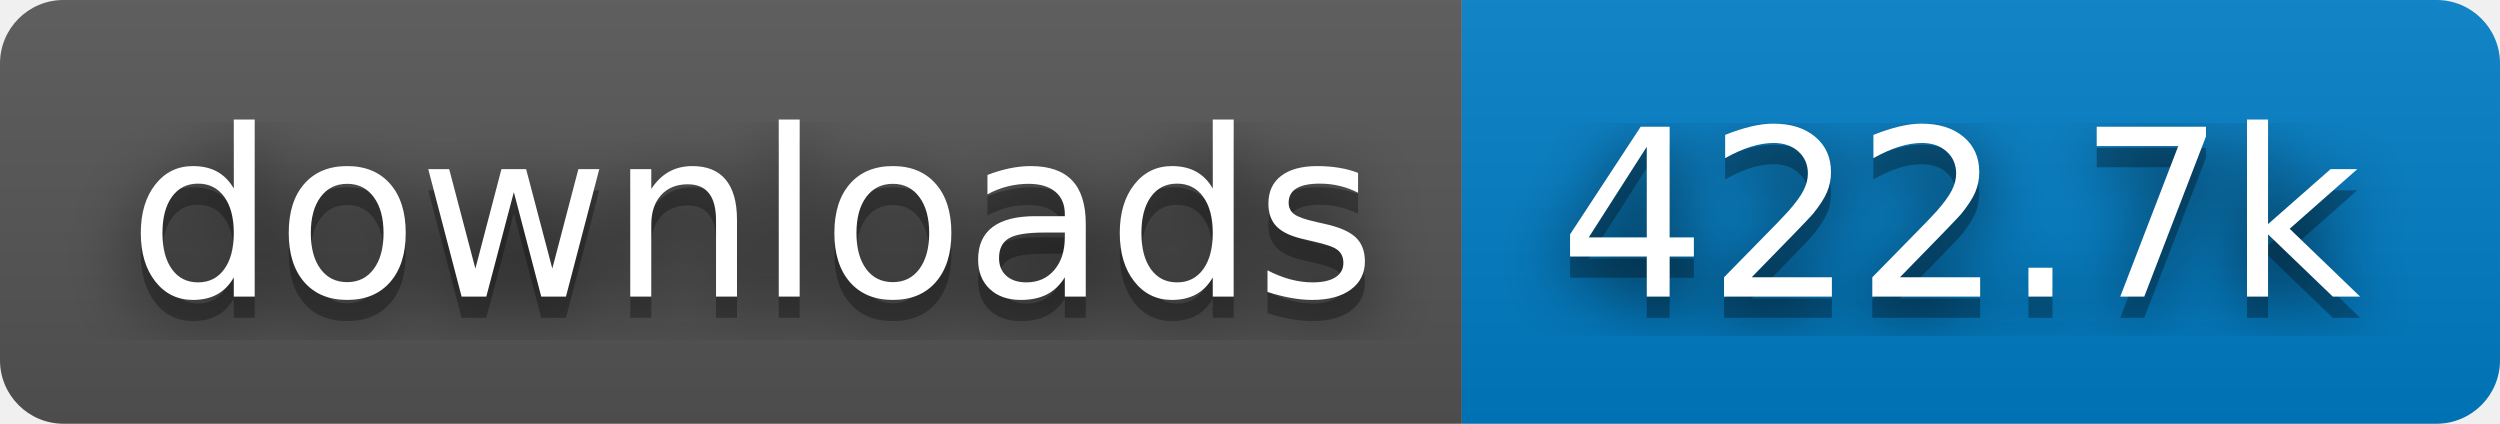
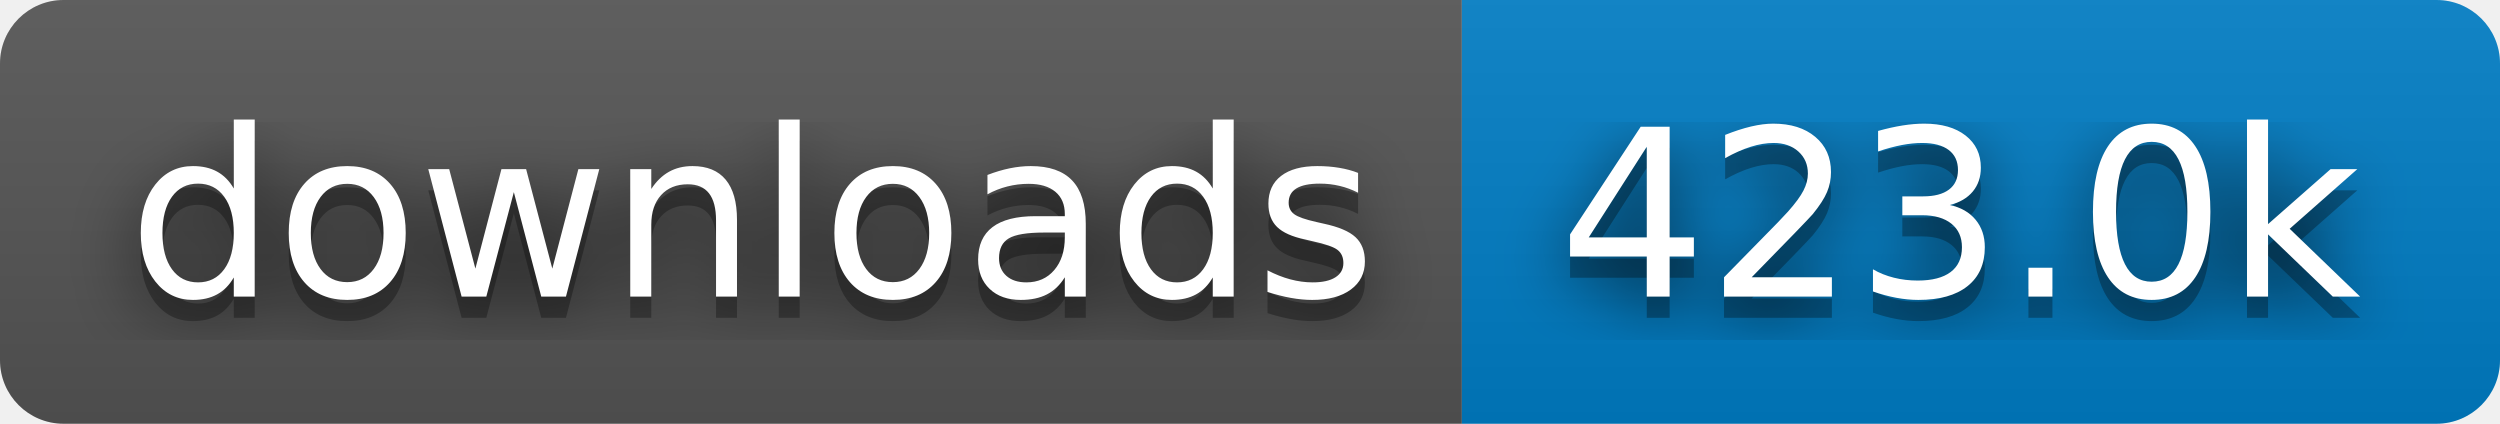
- <svg xmlns="http://www.w3.org/2000/svg" width="118" height="20" role="img" aria-label="downloads: 422.7k">
+ <svg xmlns="http://www.w3.org/2000/svg" width="118" height="20" role="img" aria-label="downloads: 423.0k">
  <filter id="blur">
    <feGaussianBlur stdDeviation="16" />
  </filter>
  <linearGradient id="s" x2="0" y2="100%">
    <stop offset="0" stop-color="#bbb" stop-opacity=".1" />
    <stop offset="1" stop-opacity=".1" />
  </linearGradient>
  <clipPath id="r">
    <rect width="118" height="20" rx="3" />
  </clipPath>
  <g clip-path="url(#r)">
    <rect width="69" height="20" fill="#555" />
    <rect x="69" width="49" height="20" fill="#007ec6" />
    <rect width="118" height="20" fill="url(#s)" />
  </g>
  <g fill="#fff" text-anchor="middle" font-family="Verdana,Geneva,DejaVu Sans,sans-serif" text-rendering="geometricPrecision" font-size="110">
    <g transform="scale(.1)">
      <g aria-hidden="true" fill="#010101">
        <text x="355" y="150" fill-opacity=".8" filter="url(#blur)" textLength="590">downloads</text>
        <text x="355" y="150" fill-opacity=".3" textLength="590">downloads</text>
      </g>
      <text x="355" y="140" textLength="590">downloads</text>
    </g>
    <g transform="scale(.1)">
      <g aria-hidden="true" fill="#010101">
-         <text x="925" y="150" fill-opacity=".8" filter="url(#blur)" textLength="390">422.7k</text>
-         <text x="925" y="150" fill-opacity=".3" textLength="390">422.7k</text>
+         <text x="925" y="150" fill-opacity=".8" filter="url(#blur)" textLength="390">423.0k</text>
+         <text x="925" y="150" fill-opacity=".3" textLength="390">423.0k</text>
      </g>
-       <text x="925" y="140" textLength="390">422.7k</text>
+       <text x="925" y="140" textLength="390">423.0k</text>
    </g>
  </g>
</svg>
